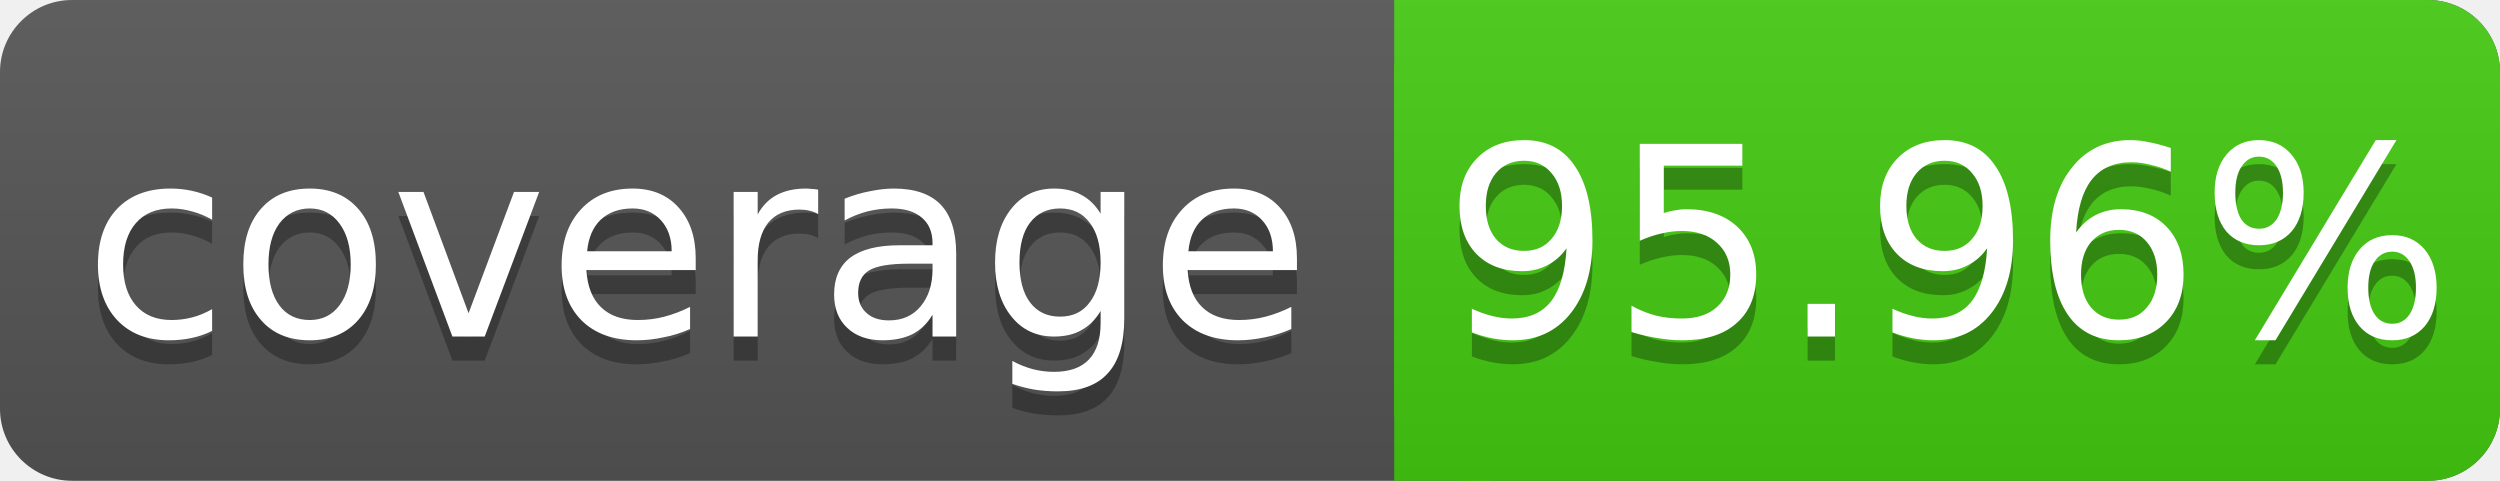
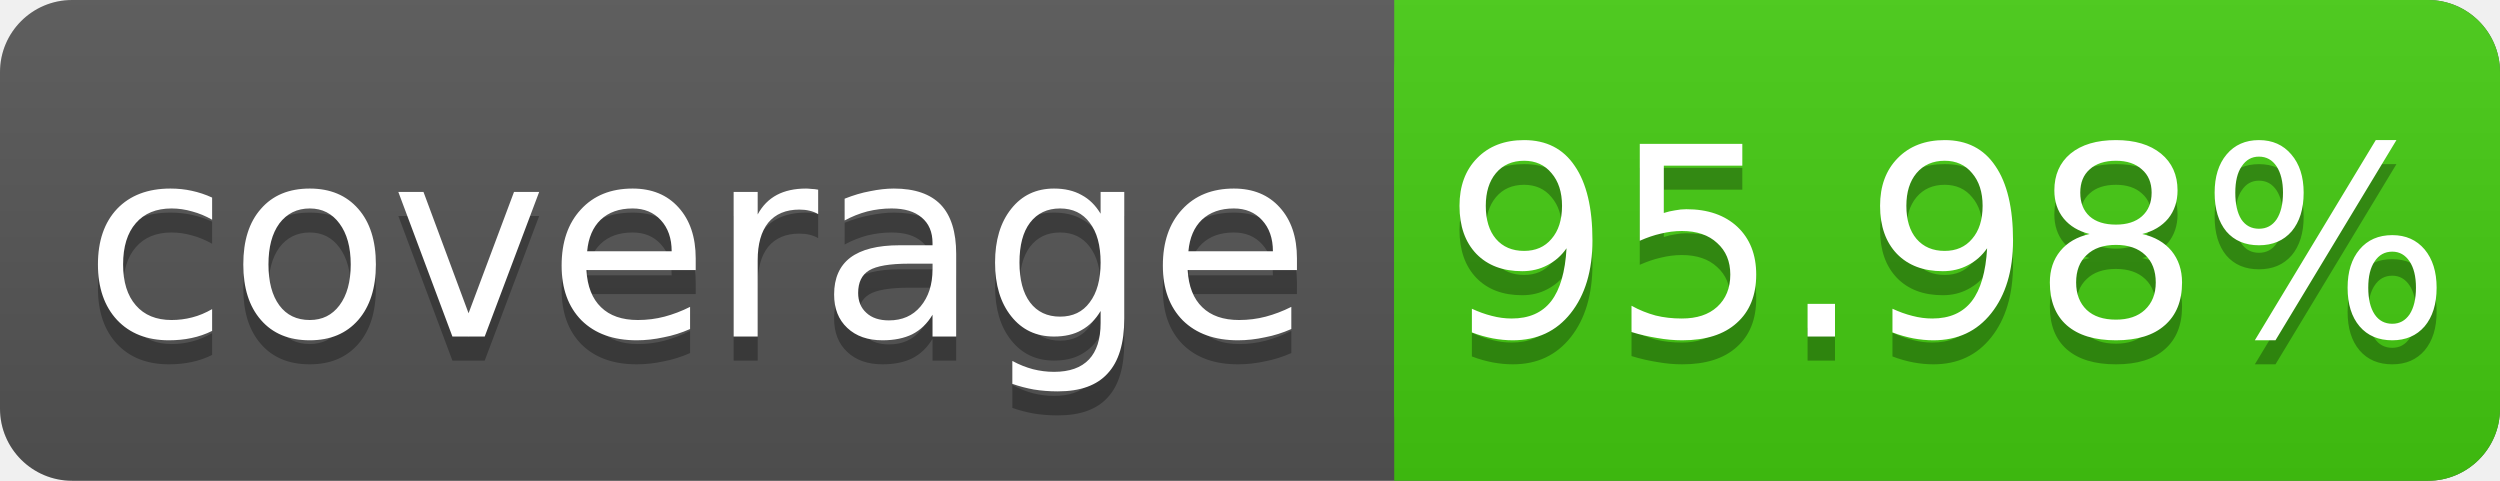
<svg xmlns="http://www.w3.org/2000/svg" width="104" height="20">
  <linearGradient id="s" x2="0" y2="100%">
    <stop offset="0" stop-color="#bbb" stop-opacity=".1" />
    <stop offset="1" stop-opacity=".1" />
  </linearGradient>
  <rect rx="3" width="104" height="20" fill="#555" />
  <rect rx="3" x="58" width="46" height="20" fill="#4c1" />
  <rect x="58" width="4" height="20" fill="#4c1" />
  <rect rx="3" width="104" height="20" fill="url(#s)" />
  <g fill="#fff" text-anchor="middle" font-family="DejaVu Sans,Verdana,Geneva,sans-serif" font-size="11">
    <text x="29" y="15" fill="#010101" fill-opacity=".3">coverage</text>
    <text x="29" y="14">coverage</text>
-     <text x="81" y="15" fill="#010101" fill-opacity=".3">95.96%</text>
-     <text x="81" y="14">95.96%</text>
+     <text x="81" y="15" fill="#010101" fill-opacity=".3">95.98%</text>
+     <text x="81" y="14">95.98%</text>
  </g>
</svg>
